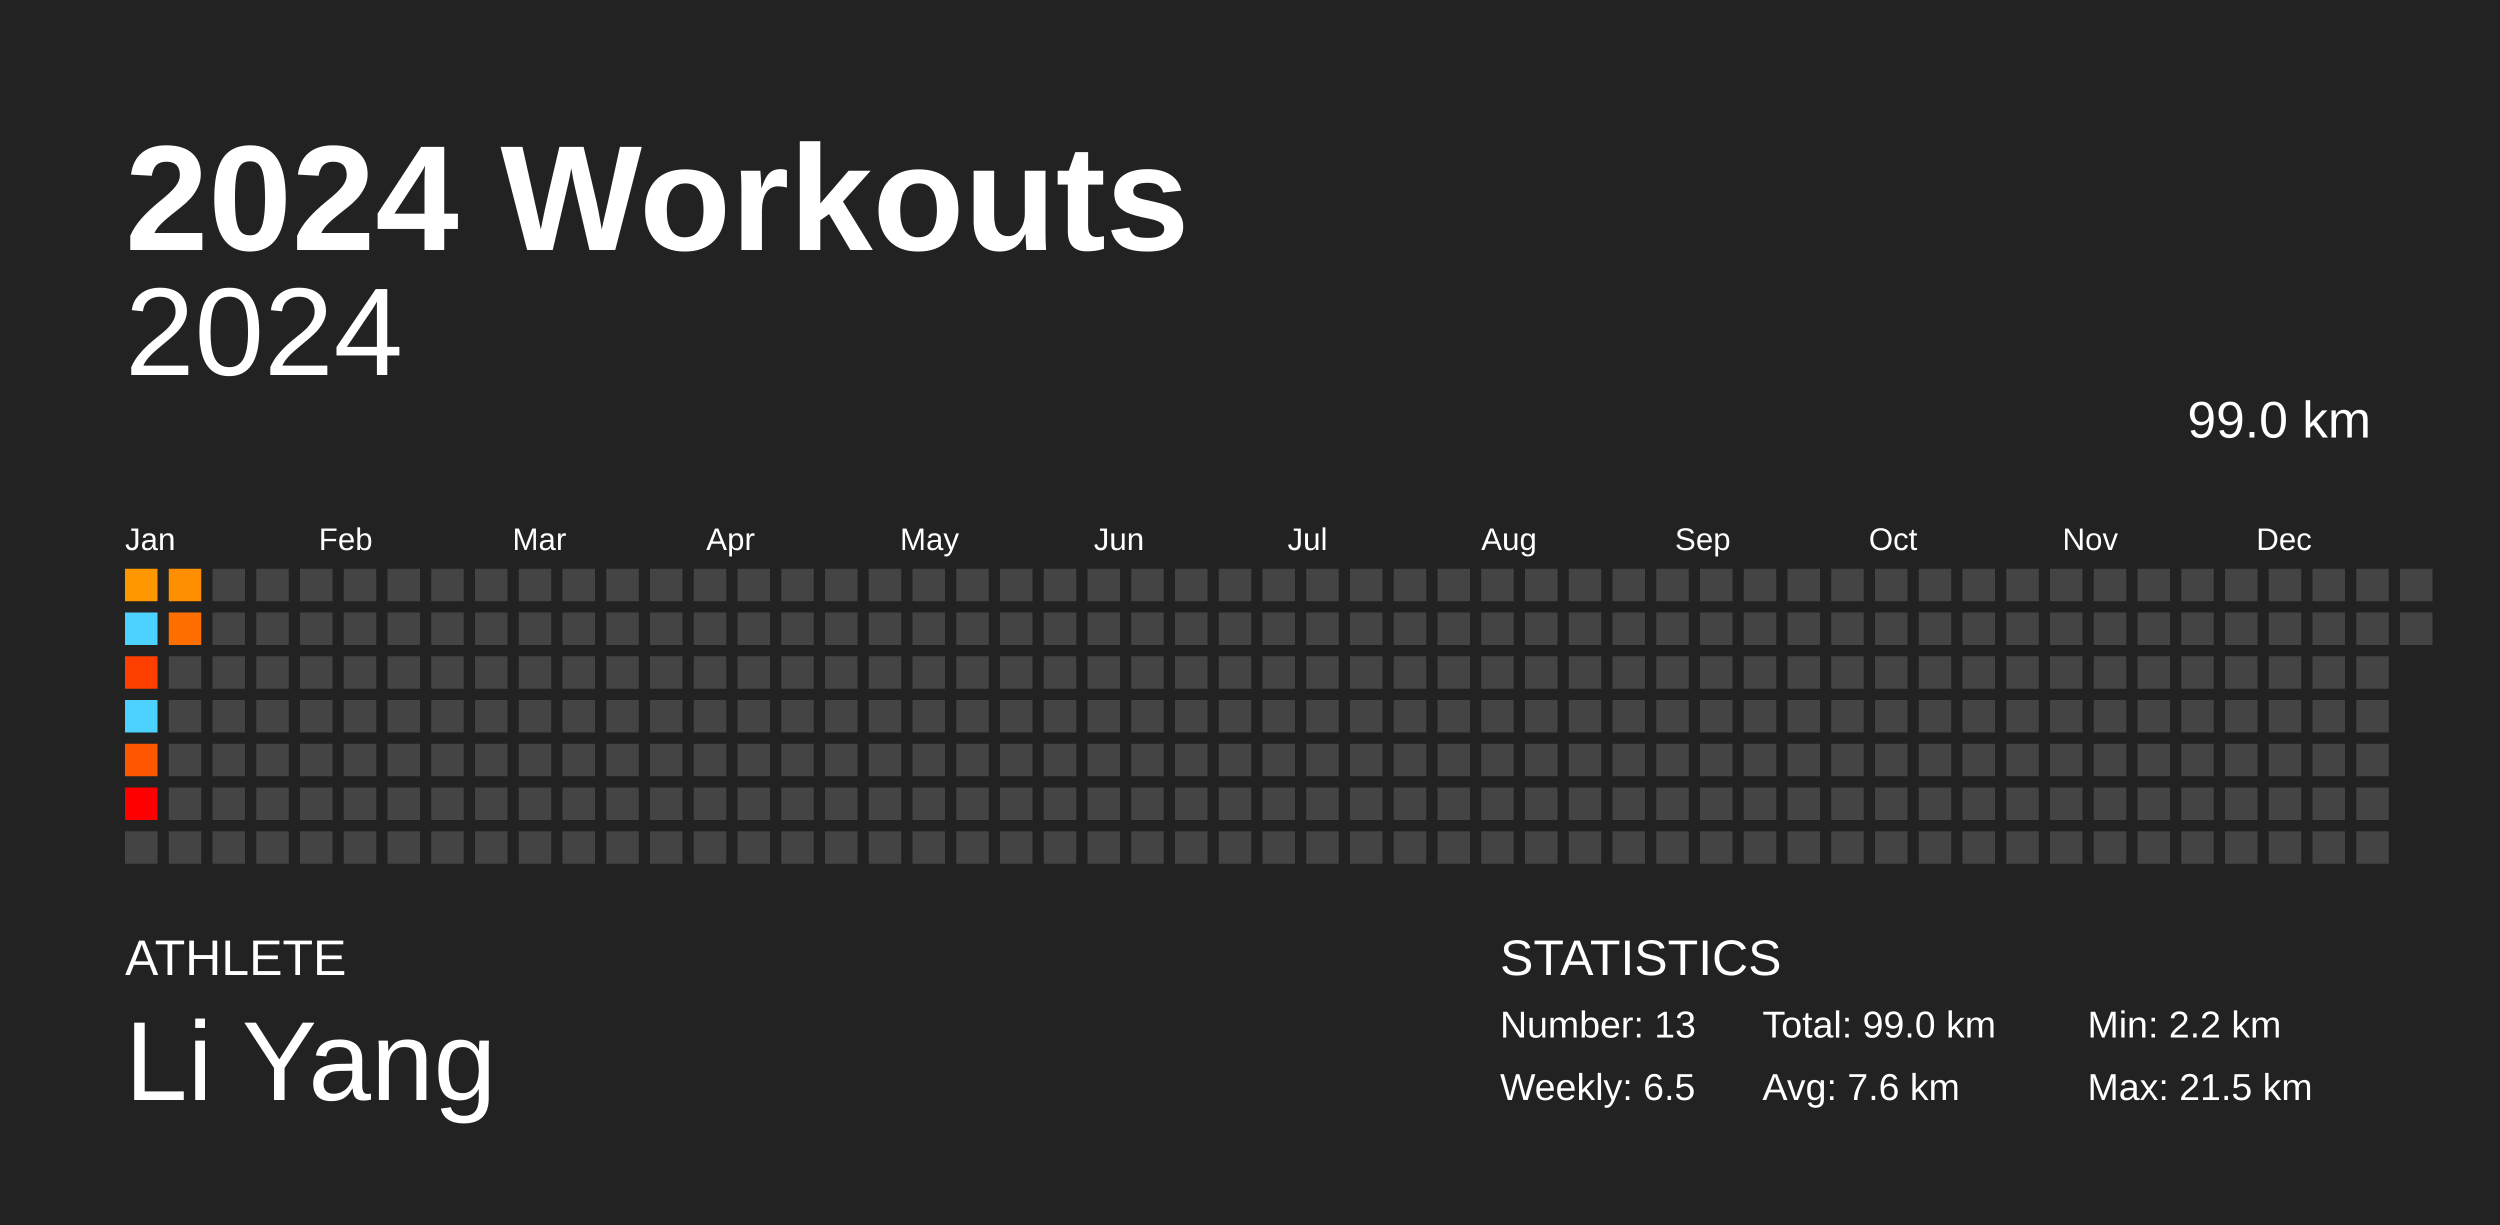
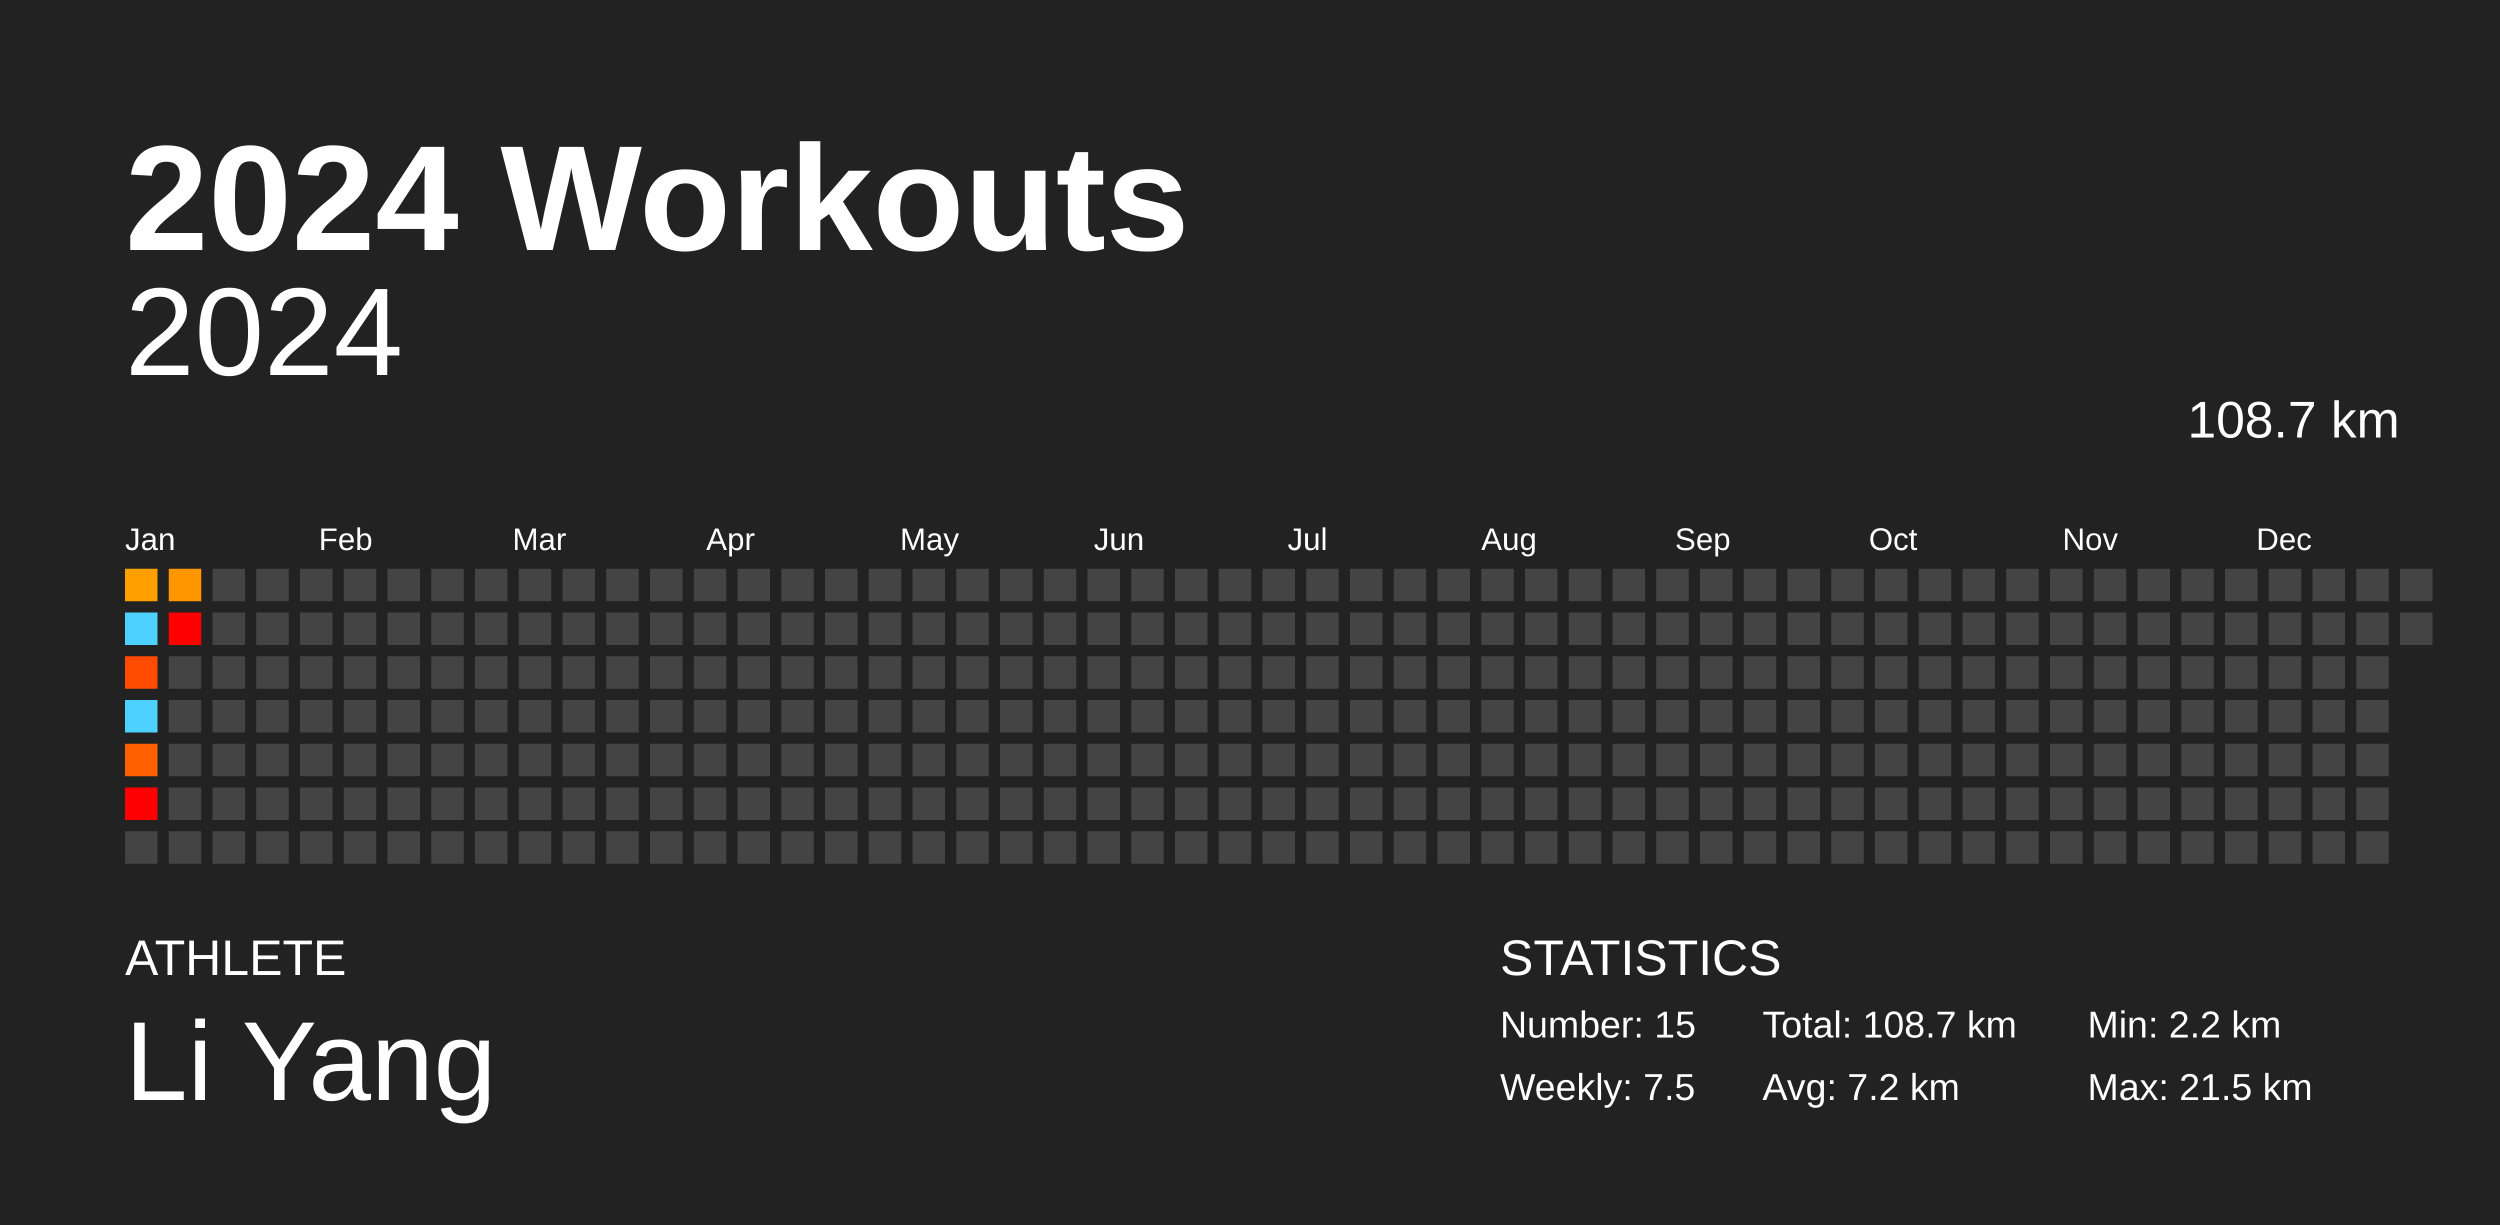
<svg xmlns="http://www.w3.org/2000/svg" baseProfile="full" height="98mm" version="1.1" viewBox="0,0,200,98" width="200mm">
  <defs />
  <rect fill="#222222" height="98" width="200" x="0" y="0" />
  <text fill="#FFFFFF" style="font-size:12px; font-family:Arial; font-weight:bold;" x="10" y="20">2024 Workouts</text>
  <text fill="#FFFFFF" style="font-size:4px; font-family:Arial" x="10" y="78">ATHLETE</text>
  <text fill="#FFFFFF" style="font-size:9px; font-family:Arial" x="10" y="88">Li Yang</text>
  <text fill="#FFFFFF" style="font-size:4px; font-family:Arial" x="120" y="78">STATISTICS</text>
-   <text fill="#FFFFFF" style="font-size:3px; font-family:Arial" x="120" y="83">Number: 13</text>
-   <text fill="#FFFFFF" style="font-size:3px; font-family:Arial" x="120" y="88">Weekly: 6.5</text>
-   <text fill="#FFFFFF" style="font-size:3px; font-family:Arial" x="141" y="83">Total: 99.0 km</text>
-   <text fill="#FFFFFF" style="font-size:3px; font-family:Arial" x="141" y="88">Avg: 7.6 km</text>
+   <text fill="#FFFFFF" style="font-size:3px; font-family:Arial" x="120" y="83">Number: 15</text>
+   <text fill="#FFFFFF" style="font-size:3px; font-family:Arial" x="120" y="88">Weekly: 7.5</text>
+   <text fill="#FFFFFF" style="font-size:3px; font-family:Arial" x="141" y="83">Total: 108.7 km</text>
+   <text fill="#FFFFFF" style="font-size:3px; font-family:Arial" x="141" y="88">Avg: 7.2 km</text>
  <text fill="#FFFFFF" style="font-size:3px; font-family:Arial" x="167" y="83">Min: 2.2 km</text>
  <text fill="#FFFFFF" style="font-size:3px; font-family:Arial" x="167" y="88">Max: 21.5 km</text>
  <text alignment-baseline="hanging" fill="#FFFFFF" style="font-size:10.0px; font-family:Arial;" x="10" y="30">2024</text>
-   <text alignment-baseline="hanging" fill="#FFFFFF" style="font-size:4.125px; font-family:Arial;" x="175" y="35">99.0 km</text>
+   <text alignment-baseline="hanging" fill="#FFFFFF" style="font-size:4.125px; font-family:Arial;" x="175" y="35">108.7 km</text>
  <text fill="#FFFFFF" style="font-size:2.5px; font-family:Arial" x="10.0" y="44">Jan</text>
  <text fill="#FFFFFF" style="font-size:2.5px; font-family:Arial" x="25.5" y="44">Feb</text>
  <text fill="#FFFFFF" style="font-size:2.5px; font-family:Arial" x="41.0" y="44">Mar</text>
  <text fill="#FFFFFF" style="font-size:2.5px; font-family:Arial" x="56.5" y="44">Apr</text>
  <text fill="#FFFFFF" style="font-size:2.5px; font-family:Arial" x="72.0" y="44">May</text>
  <text fill="#FFFFFF" style="font-size:2.5px; font-family:Arial" x="87.5" y="44">Jun</text>
  <text fill="#FFFFFF" style="font-size:2.5px; font-family:Arial" x="103.0" y="44">Jul</text>
  <text fill="#FFFFFF" style="font-size:2.5px; font-family:Arial" x="118.5" y="44">Aug</text>
  <text fill="#FFFFFF" style="font-size:2.5px; font-family:Arial" x="134.0" y="44">Sep</text>
  <text fill="#FFFFFF" style="font-size:2.5px; font-family:Arial" x="149.5" y="44">Oct</text>
  <text fill="#FFFFFF" style="font-size:2.5px; font-family:Arial" x="165.0" y="44">Nov</text>
  <text fill="#FFFFFF" style="font-size:2.5px; font-family:Arial" x="180.5" y="44">Dec</text>
-   <rect fill="#ff9800" height="2.6" width="2.6" x="10.0" y="45.5" />
+   <rect fill="#ff9f00" height="2.6" width="2.6" x="10.0" y="45.5" />
  <rect fill="#4dd2ff" height="2.6" width="2.6" x="10.0" y="49.0" />
-   <rect fill="#ff3f00" height="2.6" width="2.6" x="10.0" y="52.5" />
+   <rect fill="#ff4b00" height="2.6" width="2.6" x="10.0" y="52.5" />
  <rect fill="#4dd2ff" height="2.6" width="2.6" x="10.0" y="56.0" />
-   <rect fill="#ff5600" height="2.6" width="2.6" x="10.0" y="59.5" />
+   <rect fill="#ff6100" height="2.6" width="2.6" x="10.0" y="59.5" />
  <rect fill="red" height="2.6" width="2.6" x="10.0" y="63.0" />
  <rect fill="#444444" height="2.6" width="2.6" x="10.0" y="66.5" />
-   <rect fill="#ff8f00" height="2.6" width="2.6" x="13.5" y="45.5" />
-   <rect fill="#ff6f00" height="2.6" width="2.6" x="13.5" y="49.0" />
+   <rect fill="#ff9600" height="2.6" width="2.6" x="13.5" y="45.5" />
+   <rect fill="red" height="2.6" width="2.6" x="13.5" y="49.0" />
  <rect fill="#444444" height="2.6" width="2.6" x="13.5" y="52.5" />
  <rect fill="#444444" height="2.6" width="2.6" x="13.5" y="56.0" />
  <rect fill="#444444" height="2.6" width="2.6" x="13.5" y="59.5" />
  <rect fill="#444444" height="2.6" width="2.6" x="13.5" y="63.0" />
  <rect fill="#444444" height="2.6" width="2.6" x="13.5" y="66.5" />
  <rect fill="#444444" height="2.6" width="2.6" x="17.0" y="45.5" />
  <rect fill="#444444" height="2.6" width="2.6" x="17.0" y="49.0" />
  <rect fill="#444444" height="2.6" width="2.6" x="17.0" y="52.5" />
  <rect fill="#444444" height="2.6" width="2.6" x="17.0" y="56.0" />
  <rect fill="#444444" height="2.6" width="2.6" x="17.0" y="59.5" />
  <rect fill="#444444" height="2.6" width="2.6" x="17.0" y="63.0" />
  <rect fill="#444444" height="2.6" width="2.6" x="17.0" y="66.5" />
  <rect fill="#444444" height="2.6" width="2.6" x="20.5" y="45.5" />
  <rect fill="#444444" height="2.6" width="2.6" x="20.5" y="49.0" />
  <rect fill="#444444" height="2.6" width="2.6" x="20.5" y="52.5" />
  <rect fill="#444444" height="2.6" width="2.6" x="20.5" y="56.0" />
  <rect fill="#444444" height="2.6" width="2.6" x="20.5" y="59.5" />
  <rect fill="#444444" height="2.6" width="2.6" x="20.5" y="63.0" />
  <rect fill="#444444" height="2.6" width="2.6" x="20.5" y="66.5" />
  <rect fill="#444444" height="2.6" width="2.6" x="24.0" y="45.5" />
  <rect fill="#444444" height="2.6" width="2.6" x="24.0" y="49.0" />
  <rect fill="#444444" height="2.6" width="2.6" x="24.0" y="52.5" />
  <rect fill="#444444" height="2.6" width="2.6" x="24.0" y="56.0" />
  <rect fill="#444444" height="2.6" width="2.6" x="24.0" y="59.5" />
  <rect fill="#444444" height="2.6" width="2.6" x="24.0" y="63.0" />
  <rect fill="#444444" height="2.6" width="2.6" x="24.0" y="66.5" />
  <rect fill="#444444" height="2.6" width="2.6" x="27.5" y="45.5" />
  <rect fill="#444444" height="2.6" width="2.6" x="27.5" y="49.0" />
  <rect fill="#444444" height="2.6" width="2.6" x="27.5" y="52.5" />
  <rect fill="#444444" height="2.6" width="2.6" x="27.5" y="56.0" />
  <rect fill="#444444" height="2.6" width="2.6" x="27.5" y="59.5" />
  <rect fill="#444444" height="2.6" width="2.6" x="27.5" y="63.0" />
  <rect fill="#444444" height="2.6" width="2.6" x="27.5" y="66.5" />
  <rect fill="#444444" height="2.6" width="2.6" x="31.0" y="45.5" />
  <rect fill="#444444" height="2.6" width="2.6" x="31.0" y="49.0" />
  <rect fill="#444444" height="2.6" width="2.6" x="31.0" y="52.5" />
  <rect fill="#444444" height="2.6" width="2.6" x="31.0" y="56.0" />
  <rect fill="#444444" height="2.6" width="2.6" x="31.0" y="59.5" />
  <rect fill="#444444" height="2.6" width="2.6" x="31.0" y="63.0" />
  <rect fill="#444444" height="2.6" width="2.6" x="31.0" y="66.5" />
  <rect fill="#444444" height="2.6" width="2.6" x="34.5" y="45.5" />
  <rect fill="#444444" height="2.6" width="2.6" x="34.5" y="49.0" />
  <rect fill="#444444" height="2.6" width="2.6" x="34.5" y="52.5" />
  <rect fill="#444444" height="2.6" width="2.6" x="34.5" y="56.0" />
  <rect fill="#444444" height="2.6" width="2.6" x="34.5" y="59.5" />
  <rect fill="#444444" height="2.6" width="2.6" x="34.5" y="63.0" />
  <rect fill="#444444" height="2.6" width="2.6" x="34.5" y="66.5" />
  <rect fill="#444444" height="2.6" width="2.6" x="38.0" y="45.5" />
  <rect fill="#444444" height="2.6" width="2.6" x="38.0" y="49.0" />
  <rect fill="#444444" height="2.6" width="2.6" x="38.0" y="52.5" />
  <rect fill="#444444" height="2.6" width="2.6" x="38.0" y="56.0" />
  <rect fill="#444444" height="2.6" width="2.6" x="38.0" y="59.5" />
  <rect fill="#444444" height="2.6" width="2.6" x="38.0" y="63.0" />
  <rect fill="#444444" height="2.6" width="2.6" x="38.0" y="66.5" />
  <rect fill="#444444" height="2.6" width="2.6" x="41.5" y="45.5" />
  <rect fill="#444444" height="2.6" width="2.6" x="41.5" y="49.0" />
  <rect fill="#444444" height="2.6" width="2.6" x="41.5" y="52.5" />
  <rect fill="#444444" height="2.6" width="2.6" x="41.5" y="56.0" />
  <rect fill="#444444" height="2.6" width="2.6" x="41.5" y="59.5" />
  <rect fill="#444444" height="2.6" width="2.6" x="41.5" y="63.0" />
  <rect fill="#444444" height="2.6" width="2.6" x="41.5" y="66.5" />
  <rect fill="#444444" height="2.6" width="2.6" x="45.0" y="45.5" />
  <rect fill="#444444" height="2.6" width="2.6" x="45.0" y="49.0" />
  <rect fill="#444444" height="2.6" width="2.6" x="45.0" y="52.5" />
  <rect fill="#444444" height="2.6" width="2.6" x="45.0" y="56.0" />
  <rect fill="#444444" height="2.6" width="2.6" x="45.0" y="59.5" />
  <rect fill="#444444" height="2.6" width="2.6" x="45.0" y="63.0" />
  <rect fill="#444444" height="2.6" width="2.6" x="45.0" y="66.5" />
  <rect fill="#444444" height="2.6" width="2.6" x="48.5" y="45.5" />
  <rect fill="#444444" height="2.6" width="2.6" x="48.5" y="49.0" />
  <rect fill="#444444" height="2.6" width="2.6" x="48.5" y="52.5" />
  <rect fill="#444444" height="2.6" width="2.6" x="48.5" y="56.0" />
  <rect fill="#444444" height="2.6" width="2.6" x="48.5" y="59.5" />
  <rect fill="#444444" height="2.6" width="2.6" x="48.5" y="63.0" />
  <rect fill="#444444" height="2.6" width="2.6" x="48.5" y="66.5" />
  <rect fill="#444444" height="2.6" width="2.6" x="52.0" y="45.5" />
  <rect fill="#444444" height="2.6" width="2.6" x="52.0" y="49.0" />
  <rect fill="#444444" height="2.6" width="2.6" x="52.0" y="52.5" />
  <rect fill="#444444" height="2.6" width="2.6" x="52.0" y="56.0" />
  <rect fill="#444444" height="2.6" width="2.6" x="52.0" y="59.5" />
  <rect fill="#444444" height="2.6" width="2.6" x="52.0" y="63.0" />
  <rect fill="#444444" height="2.6" width="2.6" x="52.0" y="66.5" />
  <rect fill="#444444" height="2.6" width="2.6" x="55.5" y="45.5" />
  <rect fill="#444444" height="2.6" width="2.6" x="55.5" y="49.0" />
  <rect fill="#444444" height="2.6" width="2.6" x="55.5" y="52.5" />
  <rect fill="#444444" height="2.6" width="2.6" x="55.5" y="56.0" />
  <rect fill="#444444" height="2.6" width="2.6" x="55.5" y="59.5" />
  <rect fill="#444444" height="2.6" width="2.6" x="55.5" y="63.0" />
  <rect fill="#444444" height="2.6" width="2.6" x="55.5" y="66.5" />
  <rect fill="#444444" height="2.6" width="2.6" x="59.0" y="45.5" />
  <rect fill="#444444" height="2.6" width="2.6" x="59.0" y="49.0" />
  <rect fill="#444444" height="2.6" width="2.6" x="59.0" y="52.5" />
  <rect fill="#444444" height="2.6" width="2.6" x="59.0" y="56.0" />
  <rect fill="#444444" height="2.6" width="2.6" x="59.0" y="59.5" />
  <rect fill="#444444" height="2.6" width="2.6" x="59.0" y="63.0" />
  <rect fill="#444444" height="2.6" width="2.6" x="59.0" y="66.5" />
  <rect fill="#444444" height="2.6" width="2.6" x="62.5" y="45.5" />
  <rect fill="#444444" height="2.6" width="2.6" x="62.5" y="49.0" />
  <rect fill="#444444" height="2.6" width="2.6" x="62.5" y="52.5" />
  <rect fill="#444444" height="2.6" width="2.6" x="62.5" y="56.0" />
  <rect fill="#444444" height="2.6" width="2.6" x="62.5" y="59.5" />
  <rect fill="#444444" height="2.6" width="2.6" x="62.5" y="63.0" />
  <rect fill="#444444" height="2.6" width="2.6" x="62.5" y="66.5" />
  <rect fill="#444444" height="2.6" width="2.6" x="66.0" y="45.5" />
  <rect fill="#444444" height="2.6" width="2.6" x="66.0" y="49.0" />
  <rect fill="#444444" height="2.6" width="2.6" x="66.0" y="52.5" />
  <rect fill="#444444" height="2.6" width="2.6" x="66.0" y="56.0" />
  <rect fill="#444444" height="2.6" width="2.6" x="66.0" y="59.5" />
  <rect fill="#444444" height="2.6" width="2.6" x="66.0" y="63.0" />
  <rect fill="#444444" height="2.6" width="2.6" x="66.0" y="66.5" />
  <rect fill="#444444" height="2.6" width="2.6" x="69.5" y="45.5" />
  <rect fill="#444444" height="2.6" width="2.6" x="69.5" y="49.0" />
  <rect fill="#444444" height="2.6" width="2.6" x="69.5" y="52.5" />
  <rect fill="#444444" height="2.6" width="2.6" x="69.5" y="56.0" />
  <rect fill="#444444" height="2.6" width="2.6" x="69.5" y="59.5" />
  <rect fill="#444444" height="2.6" width="2.6" x="69.5" y="63.0" />
  <rect fill="#444444" height="2.6" width="2.6" x="69.5" y="66.5" />
  <rect fill="#444444" height="2.6" width="2.6" x="73.0" y="45.5" />
  <rect fill="#444444" height="2.6" width="2.6" x="73.0" y="49.0" />
  <rect fill="#444444" height="2.6" width="2.6" x="73.0" y="52.5" />
  <rect fill="#444444" height="2.6" width="2.6" x="73.0" y="56.0" />
  <rect fill="#444444" height="2.6" width="2.6" x="73.0" y="59.5" />
  <rect fill="#444444" height="2.6" width="2.6" x="73.0" y="63.0" />
  <rect fill="#444444" height="2.6" width="2.6" x="73.0" y="66.5" />
  <rect fill="#444444" height="2.6" width="2.6" x="76.5" y="45.5" />
  <rect fill="#444444" height="2.6" width="2.6" x="76.5" y="49.0" />
  <rect fill="#444444" height="2.6" width="2.6" x="76.5" y="52.5" />
  <rect fill="#444444" height="2.6" width="2.6" x="76.5" y="56.0" />
  <rect fill="#444444" height="2.6" width="2.6" x="76.5" y="59.5" />
  <rect fill="#444444" height="2.6" width="2.6" x="76.5" y="63.0" />
  <rect fill="#444444" height="2.6" width="2.6" x="76.5" y="66.5" />
  <rect fill="#444444" height="2.6" width="2.6" x="80.0" y="45.5" />
  <rect fill="#444444" height="2.6" width="2.6" x="80.0" y="49.0" />
  <rect fill="#444444" height="2.6" width="2.6" x="80.0" y="52.5" />
  <rect fill="#444444" height="2.6" width="2.6" x="80.0" y="56.0" />
  <rect fill="#444444" height="2.6" width="2.6" x="80.0" y="59.5" />
  <rect fill="#444444" height="2.6" width="2.6" x="80.0" y="63.0" />
  <rect fill="#444444" height="2.6" width="2.6" x="80.0" y="66.5" />
  <rect fill="#444444" height="2.6" width="2.6" x="83.5" y="45.5" />
  <rect fill="#444444" height="2.6" width="2.6" x="83.5" y="49.0" />
  <rect fill="#444444" height="2.6" width="2.6" x="83.5" y="52.5" />
  <rect fill="#444444" height="2.6" width="2.6" x="83.5" y="56.0" />
  <rect fill="#444444" height="2.6" width="2.6" x="83.5" y="59.5" />
  <rect fill="#444444" height="2.6" width="2.6" x="83.5" y="63.0" />
  <rect fill="#444444" height="2.6" width="2.6" x="83.5" y="66.5" />
  <rect fill="#444444" height="2.6" width="2.6" x="87.0" y="45.5" />
  <rect fill="#444444" height="2.6" width="2.6" x="87.0" y="49.0" />
  <rect fill="#444444" height="2.6" width="2.6" x="87.0" y="52.5" />
  <rect fill="#444444" height="2.6" width="2.6" x="87.0" y="56.0" />
  <rect fill="#444444" height="2.6" width="2.6" x="87.0" y="59.5" />
  <rect fill="#444444" height="2.6" width="2.6" x="87.0" y="63.0" />
  <rect fill="#444444" height="2.6" width="2.6" x="87.0" y="66.5" />
  <rect fill="#444444" height="2.6" width="2.6" x="90.5" y="45.5" />
  <rect fill="#444444" height="2.6" width="2.6" x="90.5" y="49.0" />
  <rect fill="#444444" height="2.6" width="2.6" x="90.5" y="52.5" />
  <rect fill="#444444" height="2.6" width="2.6" x="90.5" y="56.0" />
  <rect fill="#444444" height="2.6" width="2.6" x="90.5" y="59.5" />
  <rect fill="#444444" height="2.6" width="2.6" x="90.5" y="63.0" />
  <rect fill="#444444" height="2.6" width="2.6" x="90.5" y="66.5" />
  <rect fill="#444444" height="2.6" width="2.6" x="94.0" y="45.5" />
  <rect fill="#444444" height="2.6" width="2.6" x="94.0" y="49.0" />
  <rect fill="#444444" height="2.6" width="2.6" x="94.0" y="52.5" />
  <rect fill="#444444" height="2.6" width="2.6" x="94.0" y="56.0" />
  <rect fill="#444444" height="2.6" width="2.6" x="94.0" y="59.5" />
  <rect fill="#444444" height="2.6" width="2.6" x="94.0" y="63.0" />
  <rect fill="#444444" height="2.6" width="2.6" x="94.0" y="66.5" />
  <rect fill="#444444" height="2.6" width="2.6" x="97.5" y="45.5" />
  <rect fill="#444444" height="2.6" width="2.6" x="97.5" y="49.0" />
  <rect fill="#444444" height="2.6" width="2.6" x="97.5" y="52.5" />
  <rect fill="#444444" height="2.6" width="2.6" x="97.5" y="56.0" />
  <rect fill="#444444" height="2.6" width="2.6" x="97.5" y="59.5" />
  <rect fill="#444444" height="2.6" width="2.6" x="97.5" y="63.0" />
  <rect fill="#444444" height="2.6" width="2.6" x="97.5" y="66.5" />
  <rect fill="#444444" height="2.6" width="2.6" x="101.0" y="45.5" />
  <rect fill="#444444" height="2.6" width="2.6" x="101.0" y="49.0" />
  <rect fill="#444444" height="2.6" width="2.6" x="101.0" y="52.5" />
  <rect fill="#444444" height="2.6" width="2.6" x="101.0" y="56.0" />
  <rect fill="#444444" height="2.6" width="2.6" x="101.0" y="59.5" />
  <rect fill="#444444" height="2.6" width="2.6" x="101.0" y="63.0" />
  <rect fill="#444444" height="2.6" width="2.6" x="101.0" y="66.5" />
  <rect fill="#444444" height="2.6" width="2.6" x="104.5" y="45.5" />
  <rect fill="#444444" height="2.6" width="2.6" x="104.5" y="49.0" />
  <rect fill="#444444" height="2.6" width="2.6" x="104.5" y="52.5" />
  <rect fill="#444444" height="2.6" width="2.6" x="104.5" y="56.0" />
  <rect fill="#444444" height="2.6" width="2.6" x="104.5" y="59.5" />
  <rect fill="#444444" height="2.6" width="2.6" x="104.5" y="63.0" />
  <rect fill="#444444" height="2.6" width="2.6" x="104.5" y="66.5" />
  <rect fill="#444444" height="2.6" width="2.6" x="108.0" y="45.5" />
  <rect fill="#444444" height="2.6" width="2.6" x="108.0" y="49.0" />
  <rect fill="#444444" height="2.6" width="2.6" x="108.0" y="52.5" />
  <rect fill="#444444" height="2.6" width="2.6" x="108.0" y="56.0" />
  <rect fill="#444444" height="2.6" width="2.6" x="108.0" y="59.5" />
  <rect fill="#444444" height="2.6" width="2.6" x="108.0" y="63.0" />
  <rect fill="#444444" height="2.6" width="2.6" x="108.0" y="66.5" />
  <rect fill="#444444" height="2.6" width="2.6" x="111.5" y="45.5" />
  <rect fill="#444444" height="2.6" width="2.6" x="111.5" y="49.0" />
  <rect fill="#444444" height="2.6" width="2.6" x="111.5" y="52.5" />
  <rect fill="#444444" height="2.6" width="2.6" x="111.5" y="56.0" />
  <rect fill="#444444" height="2.6" width="2.6" x="111.5" y="59.5" />
  <rect fill="#444444" height="2.6" width="2.6" x="111.5" y="63.0" />
  <rect fill="#444444" height="2.6" width="2.6" x="111.5" y="66.5" />
  <rect fill="#444444" height="2.6" width="2.6" x="115.0" y="45.5" />
  <rect fill="#444444" height="2.6" width="2.6" x="115.0" y="49.0" />
  <rect fill="#444444" height="2.6" width="2.6" x="115.0" y="52.5" />
  <rect fill="#444444" height="2.6" width="2.6" x="115.0" y="56.0" />
  <rect fill="#444444" height="2.6" width="2.6" x="115.0" y="59.5" />
  <rect fill="#444444" height="2.6" width="2.6" x="115.0" y="63.0" />
  <rect fill="#444444" height="2.6" width="2.6" x="115.0" y="66.5" />
  <rect fill="#444444" height="2.6" width="2.6" x="118.5" y="45.5" />
  <rect fill="#444444" height="2.6" width="2.6" x="118.5" y="49.0" />
  <rect fill="#444444" height="2.6" width="2.6" x="118.5" y="52.5" />
  <rect fill="#444444" height="2.6" width="2.6" x="118.5" y="56.0" />
  <rect fill="#444444" height="2.6" width="2.6" x="118.5" y="59.5" />
  <rect fill="#444444" height="2.6" width="2.6" x="118.5" y="63.0" />
  <rect fill="#444444" height="2.6" width="2.6" x="118.5" y="66.5" />
  <rect fill="#444444" height="2.6" width="2.6" x="122.0" y="45.5" />
  <rect fill="#444444" height="2.6" width="2.6" x="122.0" y="49.0" />
  <rect fill="#444444" height="2.6" width="2.6" x="122.0" y="52.5" />
  <rect fill="#444444" height="2.6" width="2.6" x="122.0" y="56.0" />
  <rect fill="#444444" height="2.6" width="2.6" x="122.0" y="59.5" />
  <rect fill="#444444" height="2.6" width="2.6" x="122.0" y="63.0" />
  <rect fill="#444444" height="2.6" width="2.6" x="122.0" y="66.5" />
  <rect fill="#444444" height="2.6" width="2.6" x="125.5" y="45.5" />
  <rect fill="#444444" height="2.6" width="2.6" x="125.5" y="49.0" />
  <rect fill="#444444" height="2.6" width="2.6" x="125.5" y="52.5" />
  <rect fill="#444444" height="2.6" width="2.6" x="125.5" y="56.0" />
  <rect fill="#444444" height="2.6" width="2.6" x="125.5" y="59.5" />
  <rect fill="#444444" height="2.6" width="2.6" x="125.5" y="63.0" />
  <rect fill="#444444" height="2.6" width="2.6" x="125.5" y="66.5" />
  <rect fill="#444444" height="2.6" width="2.6" x="129.0" y="45.5" />
  <rect fill="#444444" height="2.6" width="2.6" x="129.0" y="49.0" />
  <rect fill="#444444" height="2.6" width="2.6" x="129.0" y="52.5" />
  <rect fill="#444444" height="2.6" width="2.6" x="129.0" y="56.0" />
  <rect fill="#444444" height="2.6" width="2.6" x="129.0" y="59.5" />
  <rect fill="#444444" height="2.6" width="2.6" x="129.0" y="63.0" />
  <rect fill="#444444" height="2.6" width="2.6" x="129.0" y="66.5" />
  <rect fill="#444444" height="2.6" width="2.6" x="132.5" y="45.5" />
  <rect fill="#444444" height="2.6" width="2.6" x="132.5" y="49.0" />
  <rect fill="#444444" height="2.6" width="2.6" x="132.5" y="52.5" />
  <rect fill="#444444" height="2.6" width="2.6" x="132.5" y="56.0" />
  <rect fill="#444444" height="2.6" width="2.6" x="132.5" y="59.5" />
  <rect fill="#444444" height="2.6" width="2.6" x="132.5" y="63.0" />
  <rect fill="#444444" height="2.6" width="2.6" x="132.5" y="66.5" />
  <rect fill="#444444" height="2.6" width="2.6" x="136.0" y="45.5" />
  <rect fill="#444444" height="2.6" width="2.6" x="136.0" y="49.0" />
  <rect fill="#444444" height="2.6" width="2.6" x="136.0" y="52.5" />
  <rect fill="#444444" height="2.6" width="2.6" x="136.0" y="56.0" />
  <rect fill="#444444" height="2.6" width="2.6" x="136.0" y="59.5" />
  <rect fill="#444444" height="2.6" width="2.6" x="136.0" y="63.0" />
  <rect fill="#444444" height="2.6" width="2.6" x="136.0" y="66.5" />
  <rect fill="#444444" height="2.6" width="2.6" x="139.5" y="45.5" />
  <rect fill="#444444" height="2.6" width="2.6" x="139.5" y="49.0" />
  <rect fill="#444444" height="2.6" width="2.6" x="139.5" y="52.5" />
  <rect fill="#444444" height="2.6" width="2.6" x="139.5" y="56.0" />
  <rect fill="#444444" height="2.6" width="2.6" x="139.5" y="59.5" />
  <rect fill="#444444" height="2.6" width="2.6" x="139.5" y="63.0" />
  <rect fill="#444444" height="2.6" width="2.6" x="139.5" y="66.5" />
  <rect fill="#444444" height="2.6" width="2.6" x="143.0" y="45.5" />
  <rect fill="#444444" height="2.6" width="2.6" x="143.0" y="49.0" />
  <rect fill="#444444" height="2.6" width="2.6" x="143.0" y="52.5" />
  <rect fill="#444444" height="2.6" width="2.6" x="143.0" y="56.0" />
  <rect fill="#444444" height="2.6" width="2.6" x="143.0" y="59.5" />
  <rect fill="#444444" height="2.6" width="2.6" x="143.0" y="63.0" />
  <rect fill="#444444" height="2.6" width="2.6" x="143.0" y="66.5" />
  <rect fill="#444444" height="2.6" width="2.6" x="146.5" y="45.5" />
  <rect fill="#444444" height="2.6" width="2.6" x="146.5" y="49.0" />
  <rect fill="#444444" height="2.6" width="2.6" x="146.5" y="52.5" />
  <rect fill="#444444" height="2.6" width="2.6" x="146.5" y="56.0" />
  <rect fill="#444444" height="2.6" width="2.6" x="146.5" y="59.5" />
  <rect fill="#444444" height="2.6" width="2.6" x="146.5" y="63.0" />
  <rect fill="#444444" height="2.6" width="2.6" x="146.5" y="66.5" />
  <rect fill="#444444" height="2.6" width="2.6" x="150.0" y="45.5" />
  <rect fill="#444444" height="2.6" width="2.6" x="150.0" y="49.0" />
  <rect fill="#444444" height="2.6" width="2.6" x="150.0" y="52.5" />
  <rect fill="#444444" height="2.6" width="2.6" x="150.0" y="56.0" />
  <rect fill="#444444" height="2.6" width="2.6" x="150.0" y="59.5" />
  <rect fill="#444444" height="2.6" width="2.6" x="150.0" y="63.0" />
  <rect fill="#444444" height="2.6" width="2.6" x="150.0" y="66.5" />
  <rect fill="#444444" height="2.6" width="2.6" x="153.5" y="45.5" />
  <rect fill="#444444" height="2.6" width="2.6" x="153.5" y="49.0" />
  <rect fill="#444444" height="2.6" width="2.6" x="153.5" y="52.5" />
  <rect fill="#444444" height="2.6" width="2.6" x="153.5" y="56.0" />
  <rect fill="#444444" height="2.6" width="2.6" x="153.5" y="59.5" />
  <rect fill="#444444" height="2.6" width="2.6" x="153.5" y="63.0" />
  <rect fill="#444444" height="2.6" width="2.6" x="153.5" y="66.5" />
  <rect fill="#444444" height="2.6" width="2.6" x="157.0" y="45.5" />
  <rect fill="#444444" height="2.6" width="2.6" x="157.0" y="49.0" />
  <rect fill="#444444" height="2.6" width="2.6" x="157.0" y="52.5" />
  <rect fill="#444444" height="2.6" width="2.6" x="157.0" y="56.0" />
  <rect fill="#444444" height="2.6" width="2.6" x="157.0" y="59.5" />
  <rect fill="#444444" height="2.6" width="2.6" x="157.0" y="63.0" />
  <rect fill="#444444" height="2.6" width="2.6" x="157.0" y="66.5" />
  <rect fill="#444444" height="2.6" width="2.6" x="160.5" y="45.5" />
  <rect fill="#444444" height="2.6" width="2.6" x="160.5" y="49.0" />
  <rect fill="#444444" height="2.6" width="2.6" x="160.5" y="52.5" />
  <rect fill="#444444" height="2.6" width="2.6" x="160.5" y="56.0" />
  <rect fill="#444444" height="2.6" width="2.6" x="160.5" y="59.5" />
  <rect fill="#444444" height="2.6" width="2.6" x="160.5" y="63.0" />
  <rect fill="#444444" height="2.6" width="2.6" x="160.5" y="66.5" />
  <rect fill="#444444" height="2.6" width="2.6" x="164.0" y="45.5" />
  <rect fill="#444444" height="2.6" width="2.6" x="164.0" y="49.0" />
  <rect fill="#444444" height="2.6" width="2.6" x="164.0" y="52.5" />
  <rect fill="#444444" height="2.6" width="2.6" x="164.0" y="56.0" />
  <rect fill="#444444" height="2.6" width="2.6" x="164.0" y="59.5" />
  <rect fill="#444444" height="2.6" width="2.6" x="164.0" y="63.0" />
  <rect fill="#444444" height="2.6" width="2.6" x="164.0" y="66.5" />
  <rect fill="#444444" height="2.6" width="2.6" x="167.5" y="45.5" />
  <rect fill="#444444" height="2.6" width="2.6" x="167.5" y="49.0" />
  <rect fill="#444444" height="2.6" width="2.6" x="167.5" y="52.5" />
  <rect fill="#444444" height="2.6" width="2.6" x="167.5" y="56.0" />
  <rect fill="#444444" height="2.6" width="2.6" x="167.5" y="59.5" />
  <rect fill="#444444" height="2.6" width="2.6" x="167.5" y="63.0" />
  <rect fill="#444444" height="2.6" width="2.6" x="167.5" y="66.5" />
  <rect fill="#444444" height="2.6" width="2.6" x="171.0" y="45.5" />
  <rect fill="#444444" height="2.6" width="2.6" x="171.0" y="49.0" />
  <rect fill="#444444" height="2.6" width="2.6" x="171.0" y="52.5" />
  <rect fill="#444444" height="2.6" width="2.6" x="171.0" y="56.0" />
  <rect fill="#444444" height="2.6" width="2.6" x="171.0" y="59.5" />
  <rect fill="#444444" height="2.6" width="2.6" x="171.0" y="63.0" />
  <rect fill="#444444" height="2.6" width="2.6" x="171.0" y="66.5" />
  <rect fill="#444444" height="2.6" width="2.6" x="174.5" y="45.5" />
  <rect fill="#444444" height="2.6" width="2.6" x="174.5" y="49.0" />
  <rect fill="#444444" height="2.6" width="2.6" x="174.5" y="52.5" />
  <rect fill="#444444" height="2.6" width="2.6" x="174.5" y="56.0" />
  <rect fill="#444444" height="2.6" width="2.6" x="174.5" y="59.5" />
  <rect fill="#444444" height="2.6" width="2.6" x="174.5" y="63.0" />
  <rect fill="#444444" height="2.6" width="2.6" x="174.5" y="66.5" />
  <rect fill="#444444" height="2.6" width="2.6" x="178.0" y="45.5" />
  <rect fill="#444444" height="2.6" width="2.6" x="178.0" y="49.0" />
  <rect fill="#444444" height="2.6" width="2.6" x="178.0" y="52.5" />
  <rect fill="#444444" height="2.6" width="2.6" x="178.0" y="56.0" />
  <rect fill="#444444" height="2.6" width="2.6" x="178.0" y="59.5" />
  <rect fill="#444444" height="2.6" width="2.6" x="178.0" y="63.0" />
  <rect fill="#444444" height="2.6" width="2.6" x="178.0" y="66.5" />
  <rect fill="#444444" height="2.6" width="2.6" x="181.5" y="45.5" />
  <rect fill="#444444" height="2.6" width="2.6" x="181.5" y="49.0" />
  <rect fill="#444444" height="2.6" width="2.6" x="181.5" y="52.5" />
  <rect fill="#444444" height="2.6" width="2.6" x="181.5" y="56.0" />
  <rect fill="#444444" height="2.6" width="2.6" x="181.5" y="59.5" />
  <rect fill="#444444" height="2.6" width="2.6" x="181.5" y="63.0" />
  <rect fill="#444444" height="2.6" width="2.6" x="181.5" y="66.5" />
  <rect fill="#444444" height="2.6" width="2.6" x="185.0" y="45.5" />
  <rect fill="#444444" height="2.6" width="2.6" x="185.0" y="49.0" />
  <rect fill="#444444" height="2.6" width="2.6" x="185.0" y="52.5" />
  <rect fill="#444444" height="2.6" width="2.6" x="185.0" y="56.0" />
  <rect fill="#444444" height="2.6" width="2.6" x="185.0" y="59.5" />
  <rect fill="#444444" height="2.6" width="2.6" x="185.0" y="63.0" />
  <rect fill="#444444" height="2.6" width="2.6" x="185.0" y="66.5" />
  <rect fill="#444444" height="2.6" width="2.6" x="188.5" y="45.5" />
  <rect fill="#444444" height="2.6" width="2.6" x="188.5" y="49.0" />
  <rect fill="#444444" height="2.6" width="2.6" x="188.5" y="52.5" />
  <rect fill="#444444" height="2.6" width="2.6" x="188.5" y="56.0" />
  <rect fill="#444444" height="2.6" width="2.6" x="188.5" y="59.5" />
  <rect fill="#444444" height="2.6" width="2.6" x="188.5" y="63.0" />
  <rect fill="#444444" height="2.6" width="2.6" x="188.5" y="66.5" />
  <rect fill="#444444" height="2.6" width="2.6" x="192.0" y="45.5" />
  <rect fill="#444444" height="2.6" width="2.6" x="192.0" y="49.0" />
</svg>
